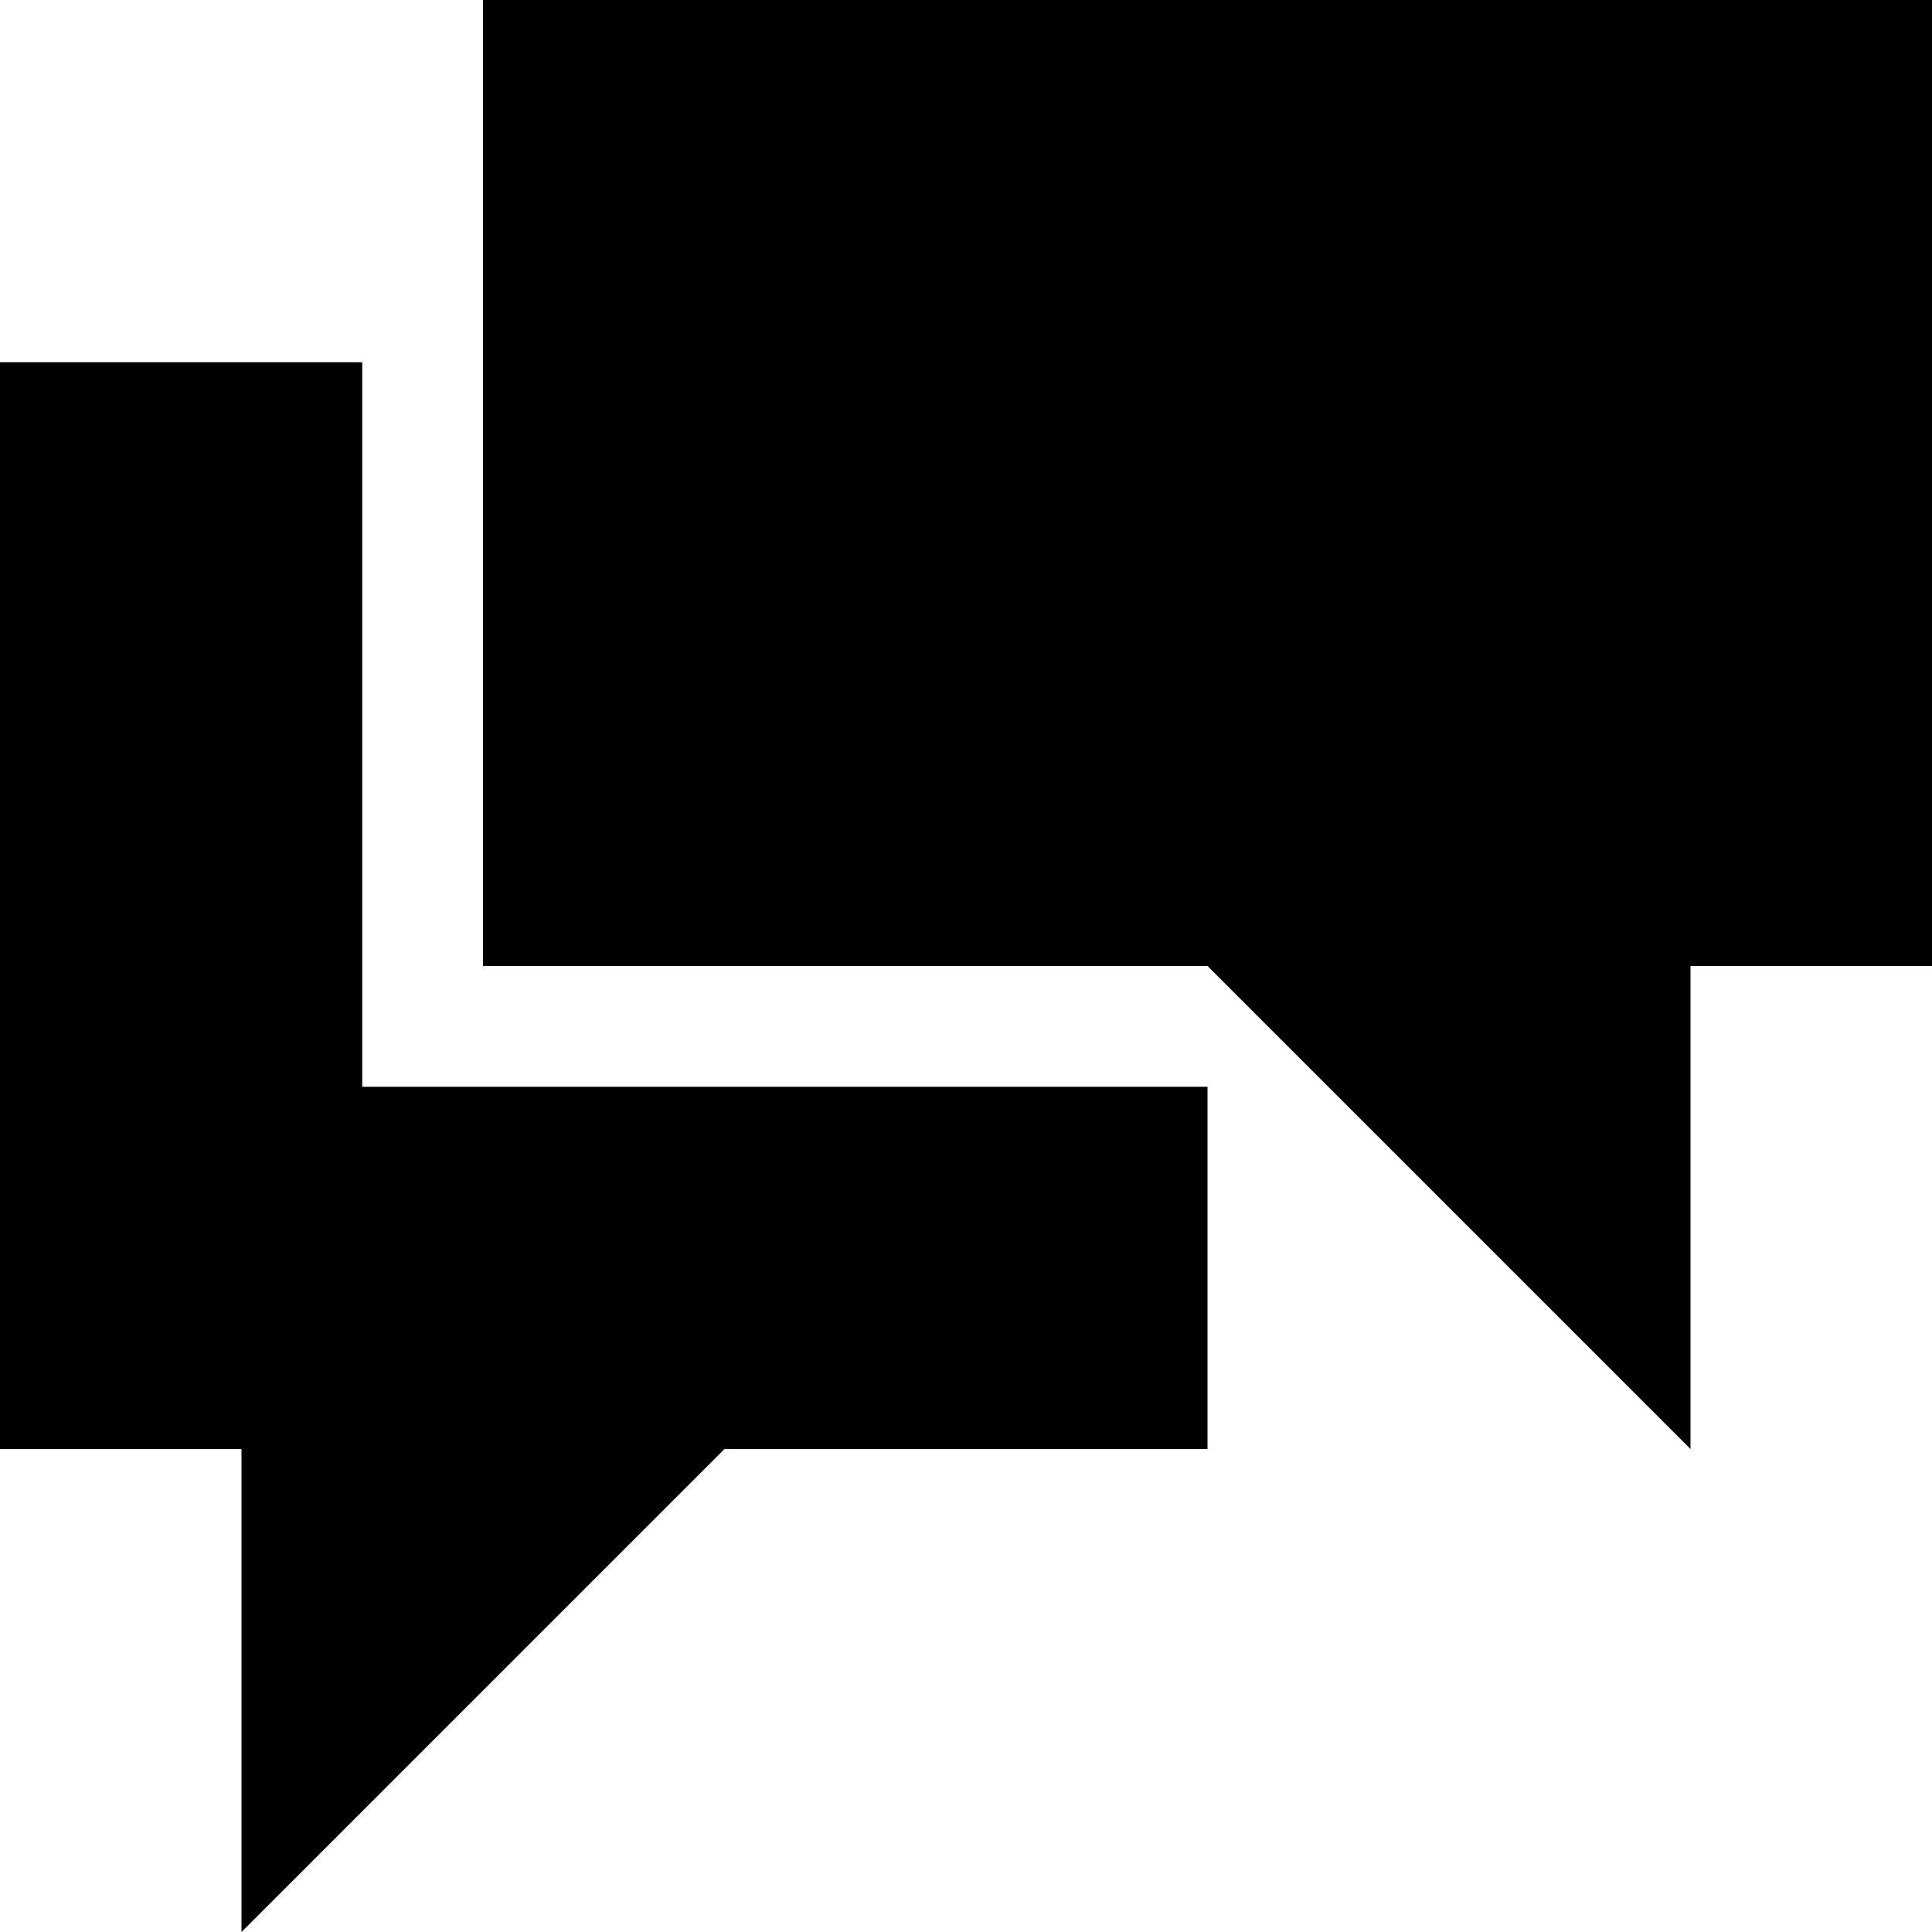
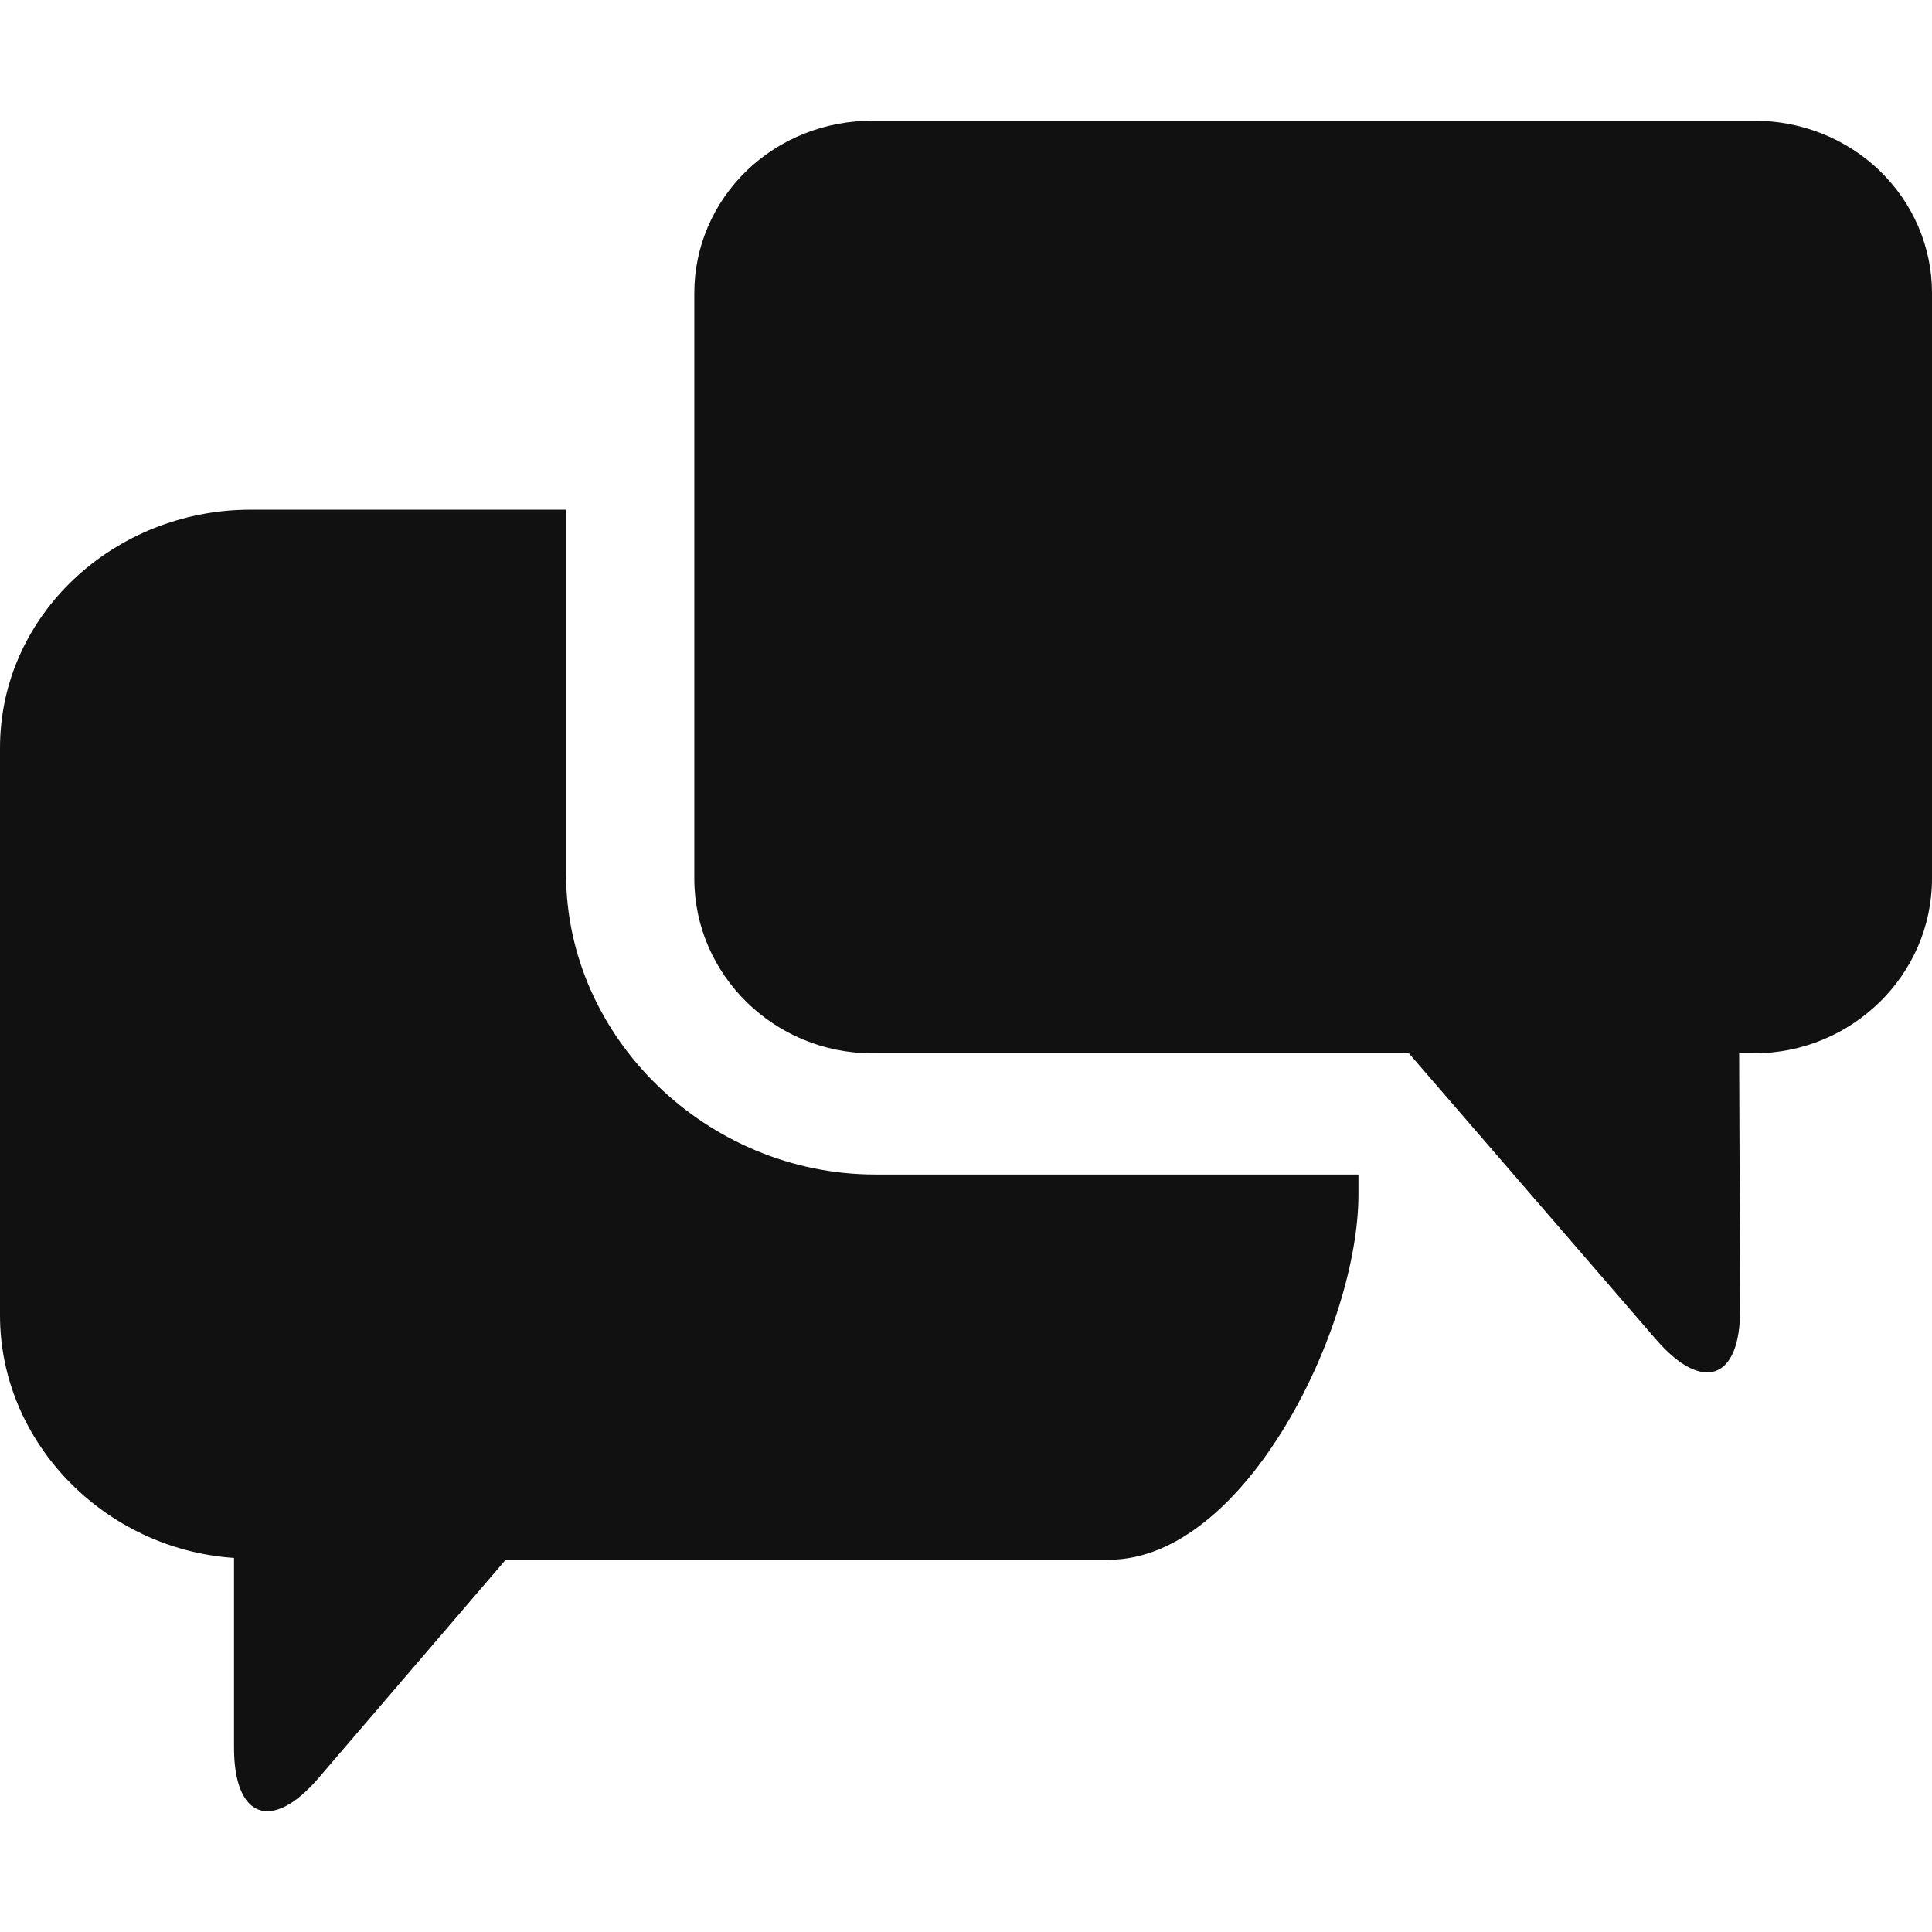
<svg xmlns="http://www.w3.org/2000/svg" viewBox="0 0 16 16">
-   <path d="M4 0v8h6l4 4V8h2V0z" />
-   <path d="M3 9V3H0v9h2v4l4-4h4V9z" />
+   <g>
+     <path fill="#111" d="M1.938,12.902 C0.869,12.831 0,11.948 0,10.893 L0,6.194 C0,5.093 0.945,4.221 2.075,4.221 L4.688,4.221 L4.688,7.24 C4.688,8.595 5.858,9.727 7.25,9.727 L11.25,9.727 L11.25,9.893 C11.25,10.993 10.312,12.917 9.183,12.917 L4.188,12.917 L2.638,14.725 C2.252,15.175 1.938,15.059 1.938,14.474 L1.938,12.902 Z M14.525,1 C14.915,0.998 15.29,1.147 15.567,1.414 C15.844,1.682 16,2.046 16,2.425 L16,7.277 C16,8.07 15.34,8.723 14.525,8.723 L14.403,8.723 L14.411,10.843 C14.413,11.429 14.098,11.538 13.712,11.09 L11.668,8.723 L7.225,8.723 C6.41,8.723 5.75,8.07 5.75,7.277 L5.75,2.425 C5.75,2.046 5.906,1.682 6.183,1.414 C6.46,1.147 6.835,0.998 7.225,1 L14.525,1 Z" />
+   </g>
</svg>
